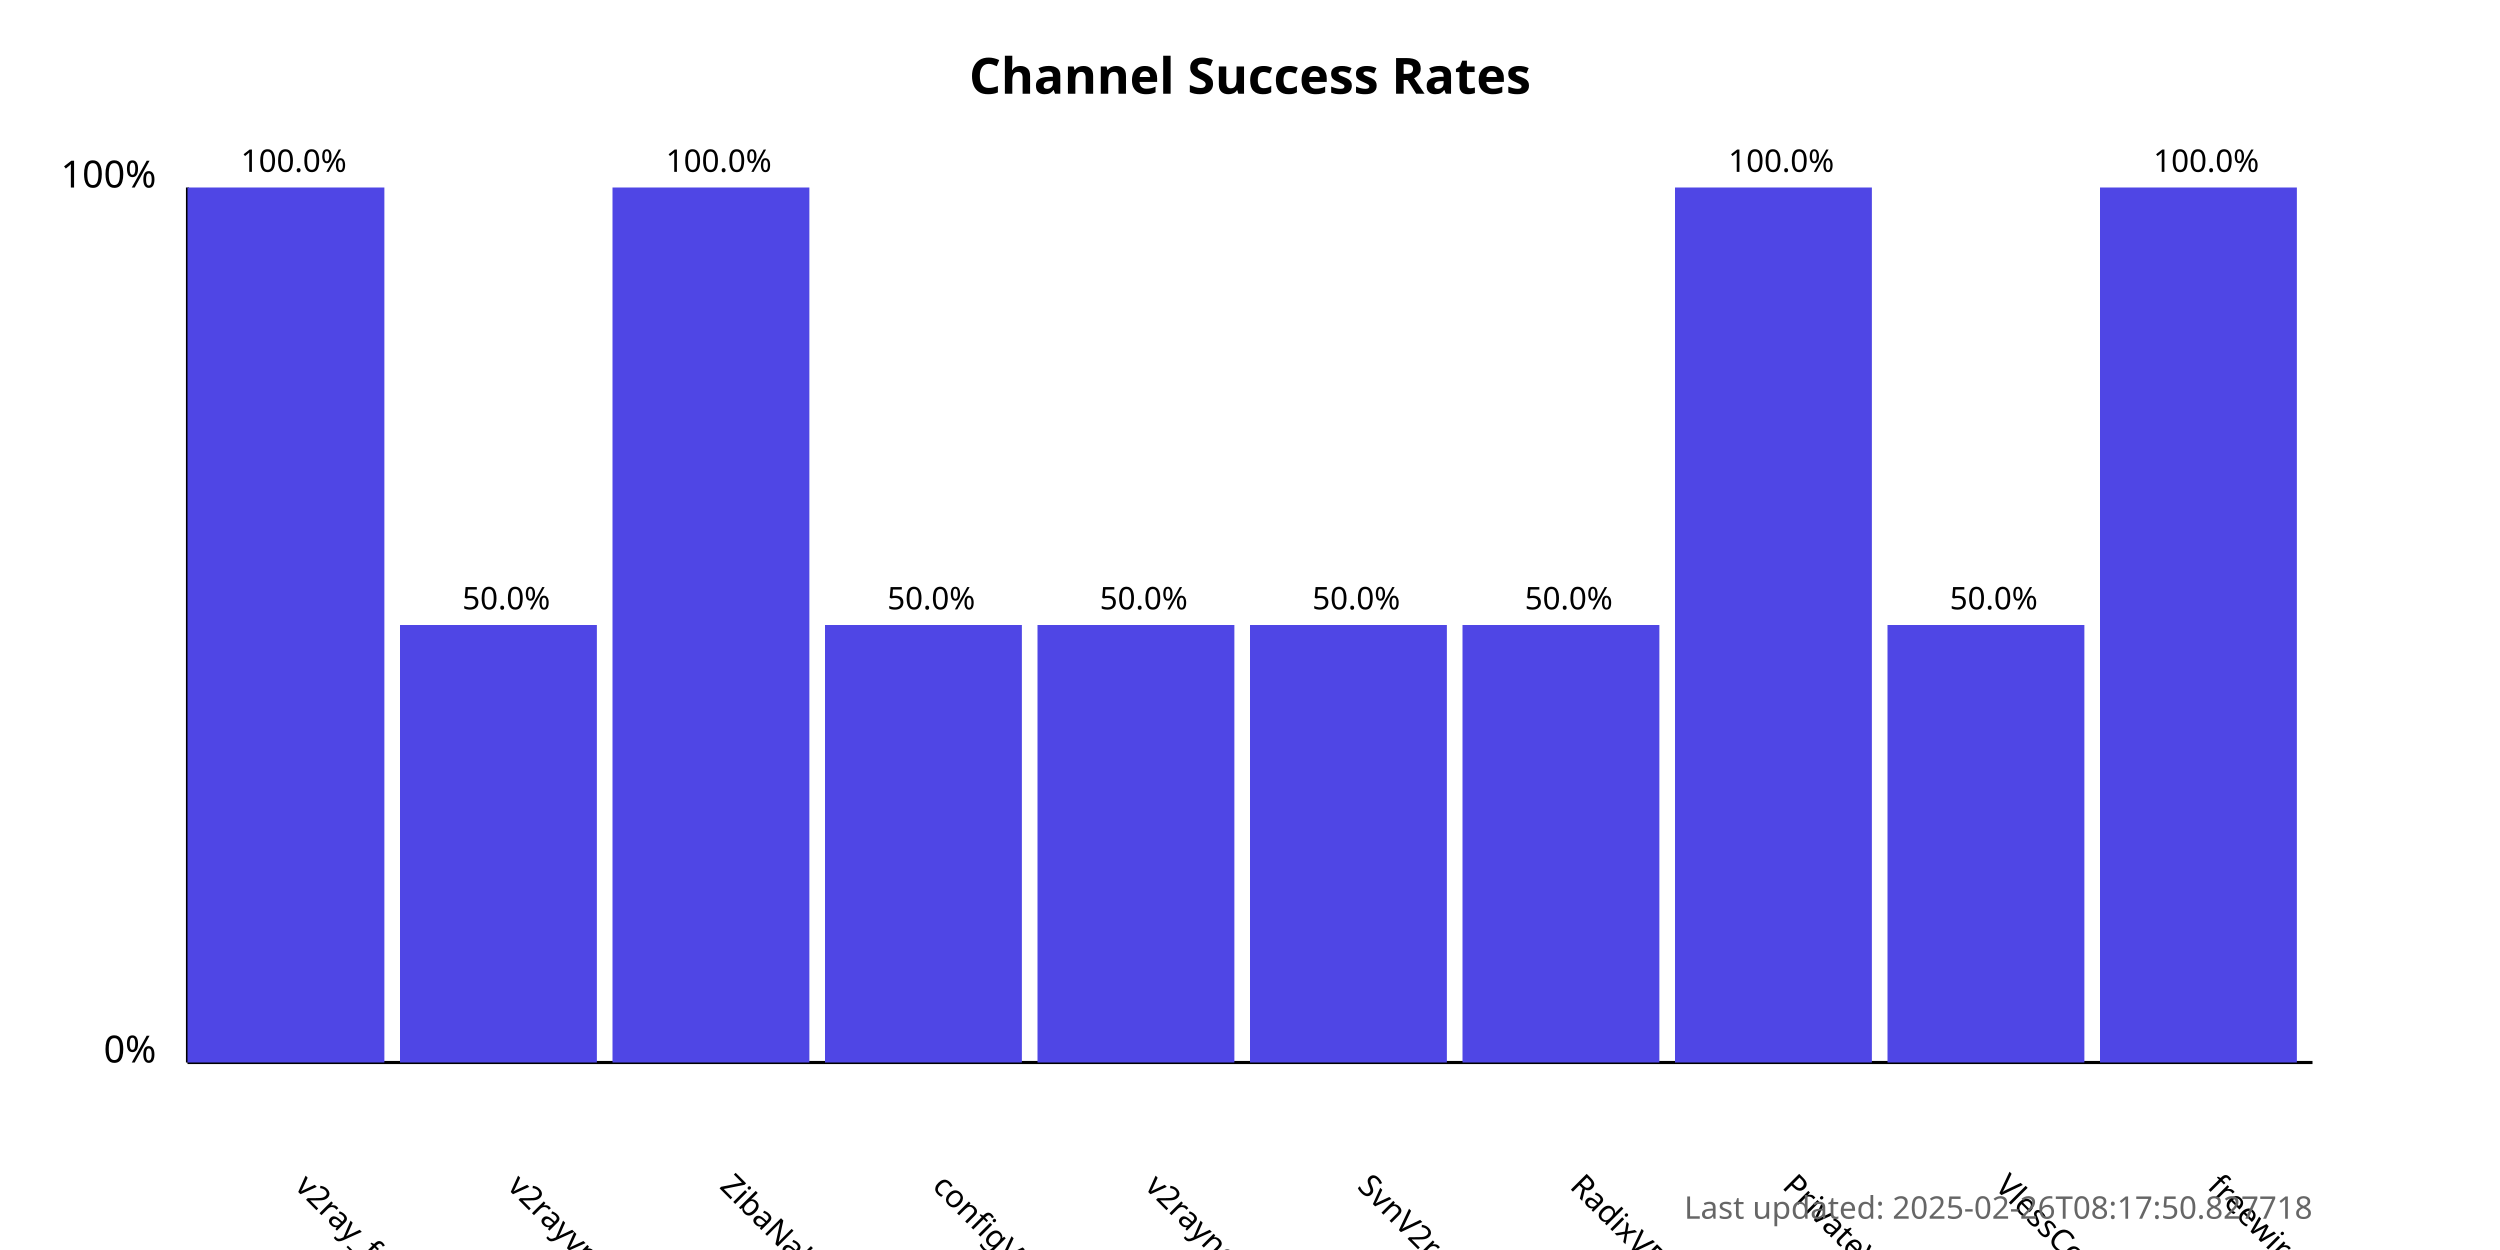
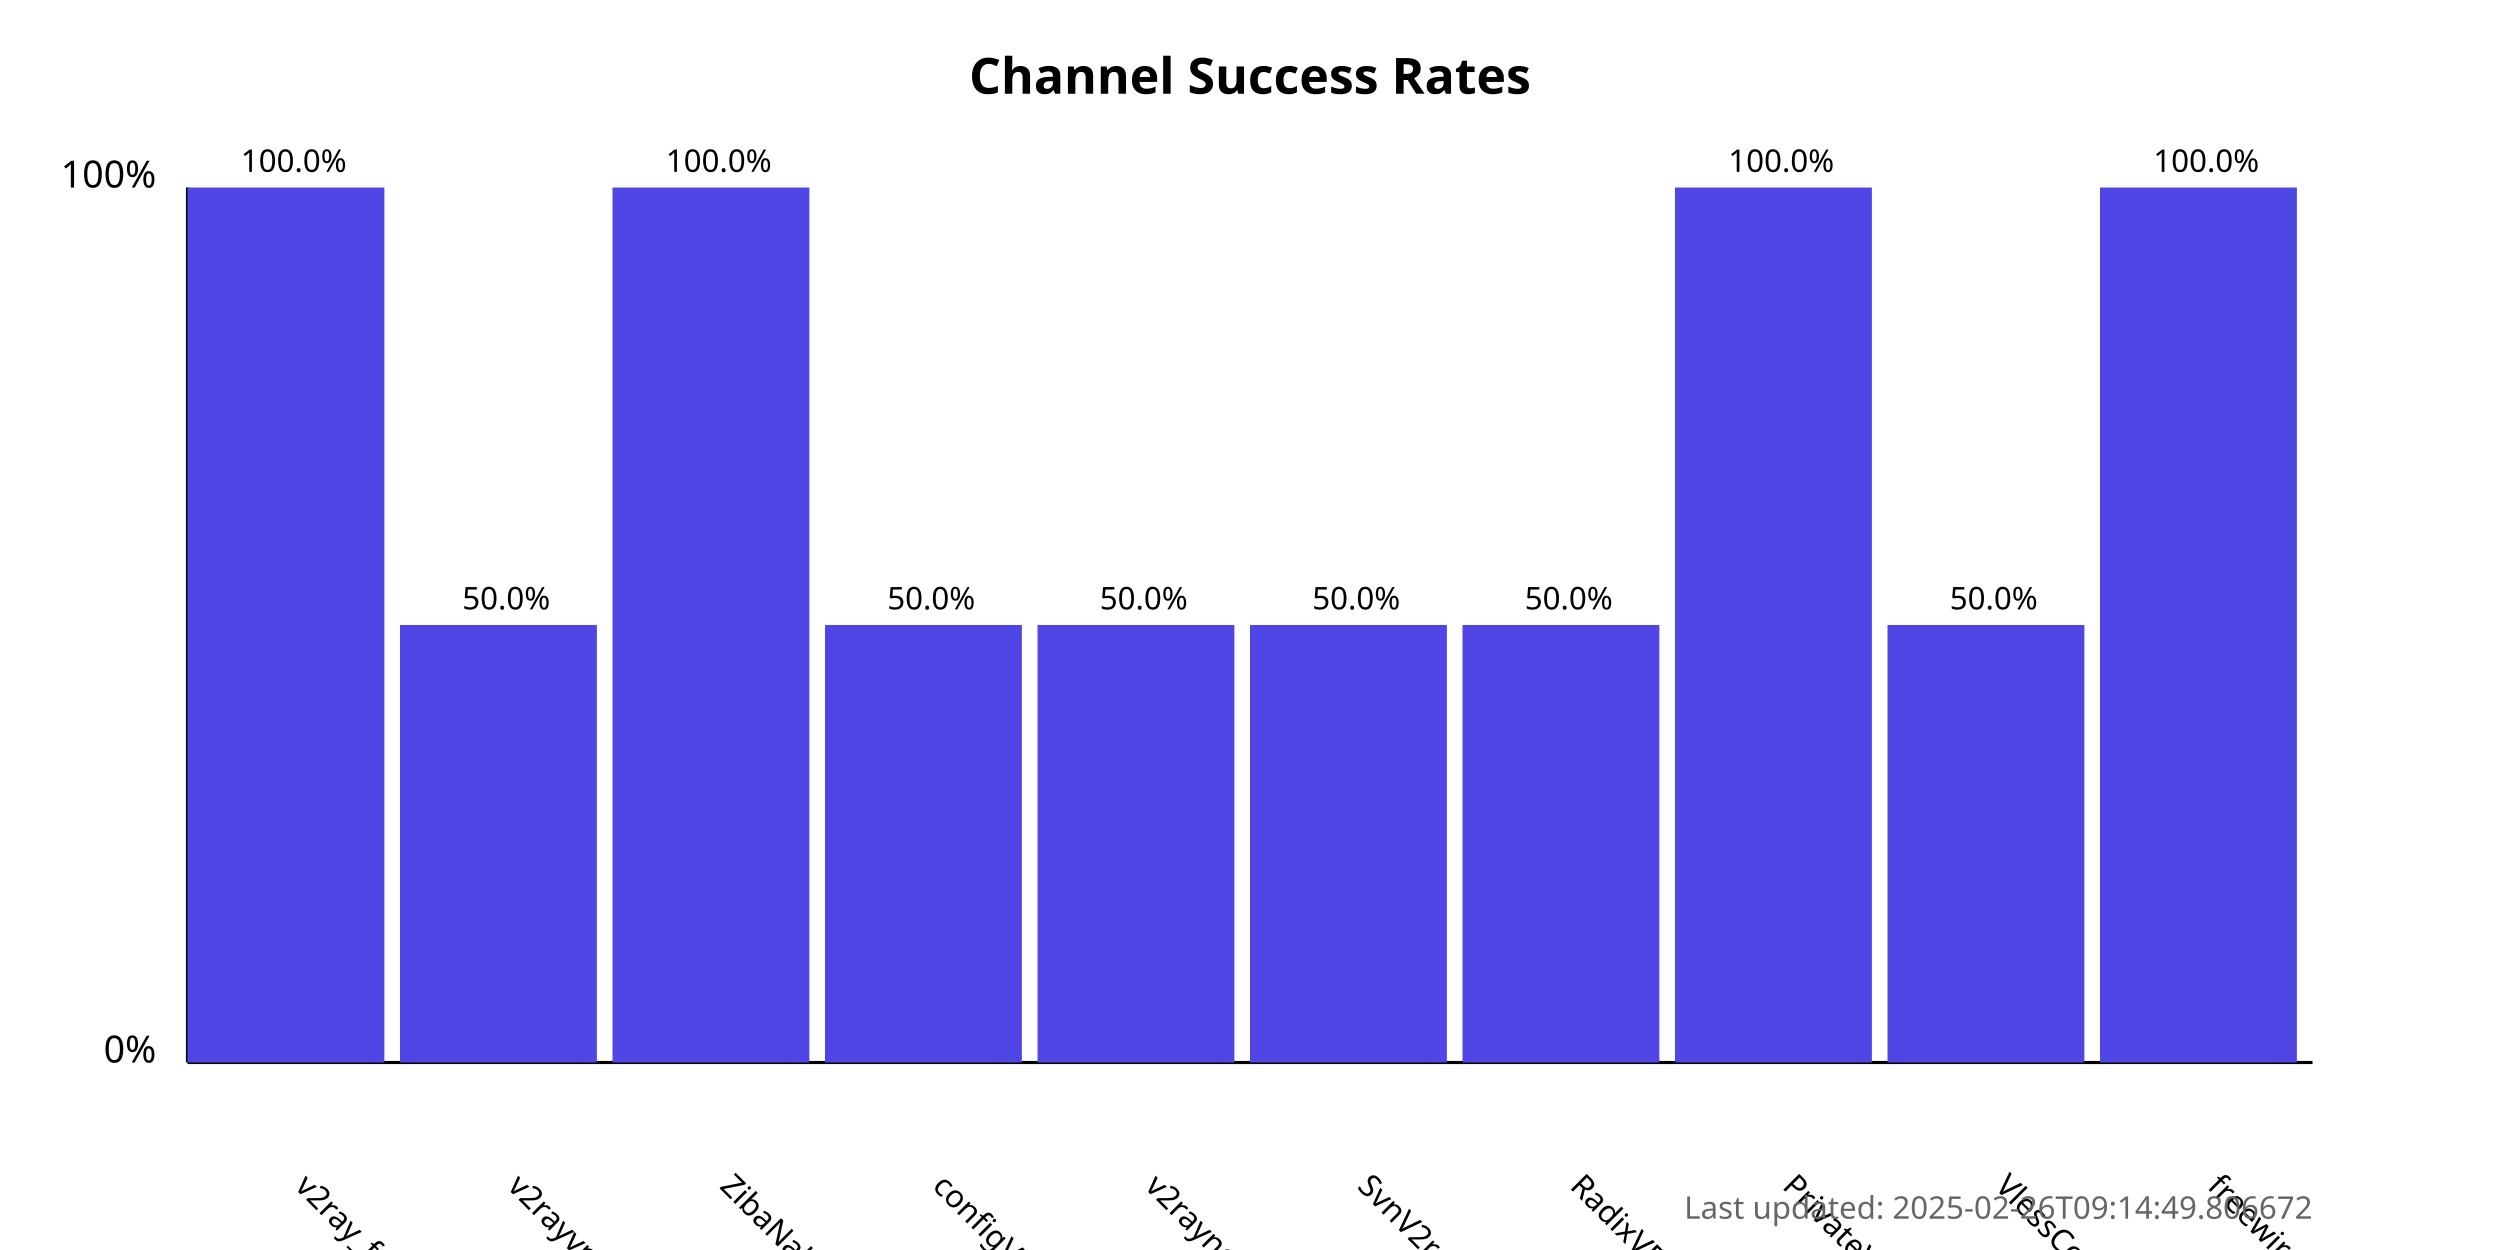
<svg xmlns="http://www.w3.org/2000/svg" width="800" height="400">
  <style>
            .chart-title { font: bold 16px sans-serif; }
            .axis-label { font: 12px sans-serif; }
            .tick-label { font: 10px sans-serif; }
            .bar { fill: #4f46e5; }
            .bar:hover { fill: #6366f1; }
            .timestamp { font: 10px sans-serif; fill: #666; }
        </style>
  <text x="400.0" y="30" text-anchor="middle" class="chart-title">
            Channel Success Rates
        </text>
  <line x1="60" y1="340" x2="60" y2="60" stroke="black" stroke-width="1" />
  <line x1="60" y1="340" x2="740" y2="340" stroke="black" stroke-width="1" />
  <text x="50" y="340" text-anchor="end" class="axis-label">0%</text>
  <text x="50" y="60" text-anchor="end" class="axis-label">100%</text>
  <g>
    <rect x="60" y="60.0" width="63.0" height="280.0" class="bar" />
    <text x="94.0" y="380" transform="rotate(45, 94.0, 380)" text-anchor="start" class="tick-label">
                v2ray_free_conf
            </text>
    <text x="94.0" y="55.0" text-anchor="middle" class="tick-label">
                100.0%
            </text>
  </g>
  <g>
    <rect x="128.0" y="200.0" width="63.0" height="140.0" class="bar" />
    <text x="162.0" y="380" transform="rotate(45, 162.0, 380)" text-anchor="start" class="tick-label">
                v2rayvpno
            </text>
    <text x="162.0" y="195.0" text-anchor="middle" class="tick-label">
                50.0%
            </text>
  </g>
  <g>
    <rect x="196.0" y="60.0" width="63.0" height="280.0" class="bar" />
    <text x="230.0" y="380" transform="rotate(45, 230.0, 380)" text-anchor="start" class="tick-label">
                ZibaNabz
            </text>
    <text x="230.0" y="55.0" text-anchor="middle" class="tick-label">
                100.0%
            </text>
  </g>
  <g>
    <rect x="264.0" y="200.0" width="63.0" height="140.0" class="bar" />
    <text x="298.0" y="380" transform="rotate(45, 298.0, 380)" text-anchor="start" class="tick-label">
                configV2rayForFree
            </text>
    <text x="298.0" y="195.0" text-anchor="middle" class="tick-label">
                50.0%
            </text>
  </g>
  <g>
    <rect x="332.0" y="200.0" width="63.0" height="140.0" class="bar" />
    <text x="366.0" y="380" transform="rotate(45, 366.0, 380)" text-anchor="start" class="tick-label">
                v2rayngvpn
            </text>
    <text x="366.0" y="195.0" text-anchor="middle" class="tick-label">
                50.0%
            </text>
  </g>
  <g>
    <rect x="400.0" y="200.0" width="63.0" height="140.0" class="bar" />
    <text x="434.0" y="380" transform="rotate(45, 434.0, 380)" text-anchor="start" class="tick-label">
                SvnV2ray
            </text>
    <text x="434.0" y="195.0" text-anchor="middle" class="tick-label">
                50.0%
            </text>
  </g>
  <g>
    <rect x="468.0" y="200.0" width="63.0" height="140.0" class="bar" />
    <text x="502.0" y="380" transform="rotate(45, 502.0, 380)" text-anchor="start" class="tick-label">
                RadixVPN
            </text>
    <text x="502.0" y="195.0" text-anchor="middle" class="tick-label">
                50.0%
            </text>
  </g>
  <g>
    <rect x="536.0" y="60.0" width="63.0" height="280.0" class="bar" />
    <text x="570.0" y="380" transform="rotate(45, 570.0, 380)" text-anchor="start" class="tick-label">
                PrivateVPNs
            </text>
    <text x="570.0" y="55.0" text-anchor="middle" class="tick-label">
                100.0%
            </text>
  </g>
  <g>
    <rect x="604.0" y="200.0" width="63.0" height="140.0" class="bar" />
    <text x="638.0" y="380" transform="rotate(45, 638.0, 380)" text-anchor="start" class="tick-label">
                VlessConfig
            </text>
    <text x="638.0" y="195.0" text-anchor="middle" class="tick-label">
                50.0%
            </text>
  </g>
  <g>
    <rect x="672.0" y="60.0" width="63.0" height="280.0" class="bar" />
    <text x="706.0" y="380" transform="rotate(45, 706.0, 380)" text-anchor="start" class="tick-label">
                freewireguard
            </text>
    <text x="706.0" y="55.0" text-anchor="middle" class="tick-label">
                100.0%
            </text>
  </g>
  <text x="740" y="390" text-anchor="end" class="timestamp">
-             Last updated: 2025-02-26T08:17:50.827718
+             Last updated: 2025-02-26T09:14:49.806672
        </text>
</svg>
